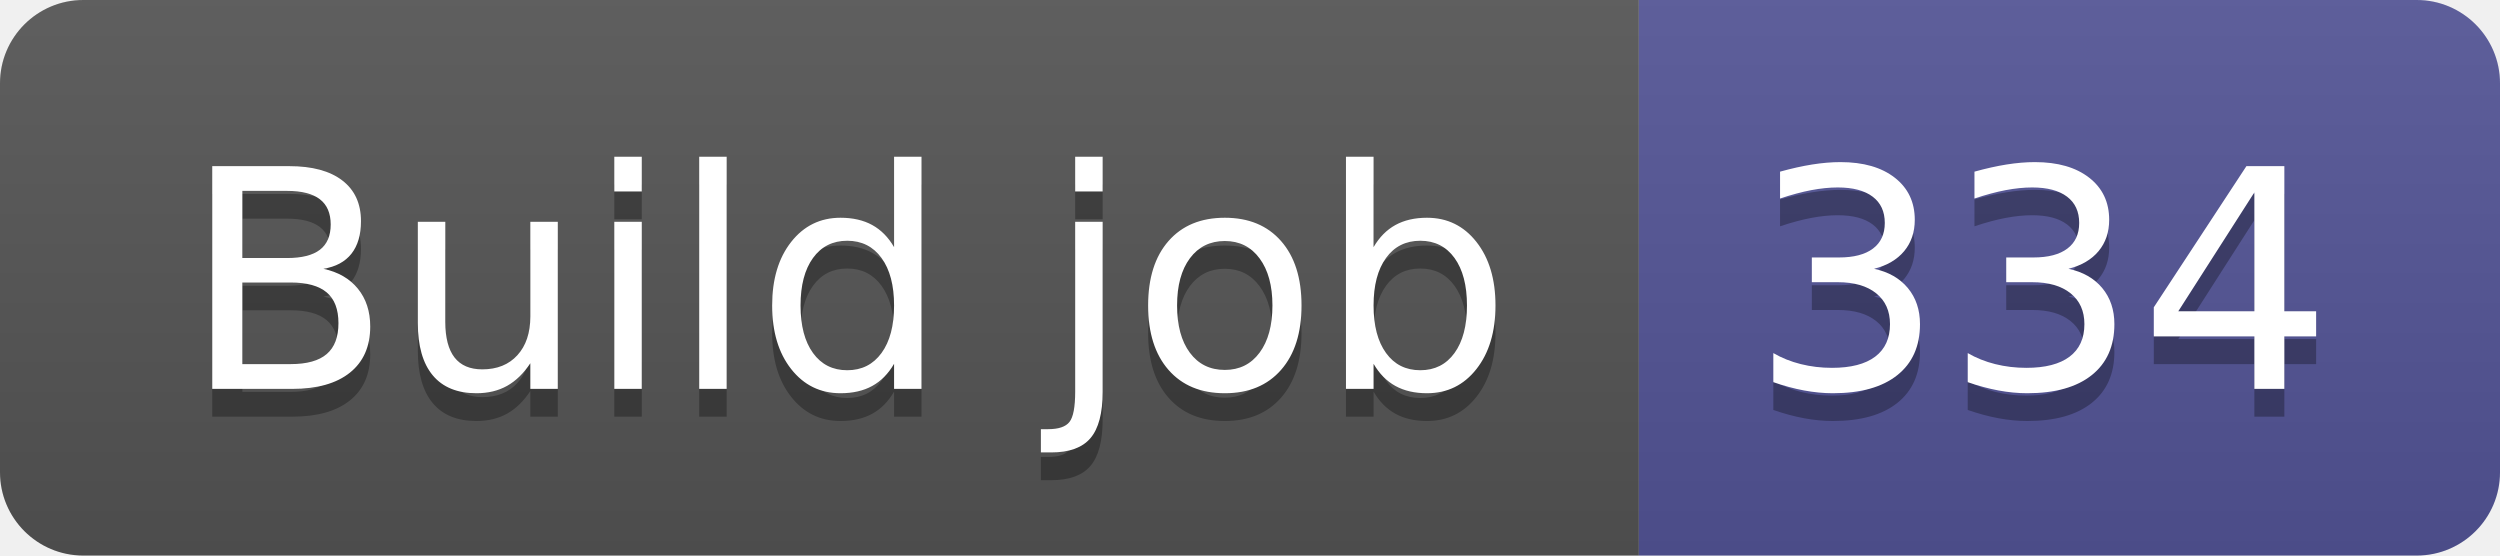
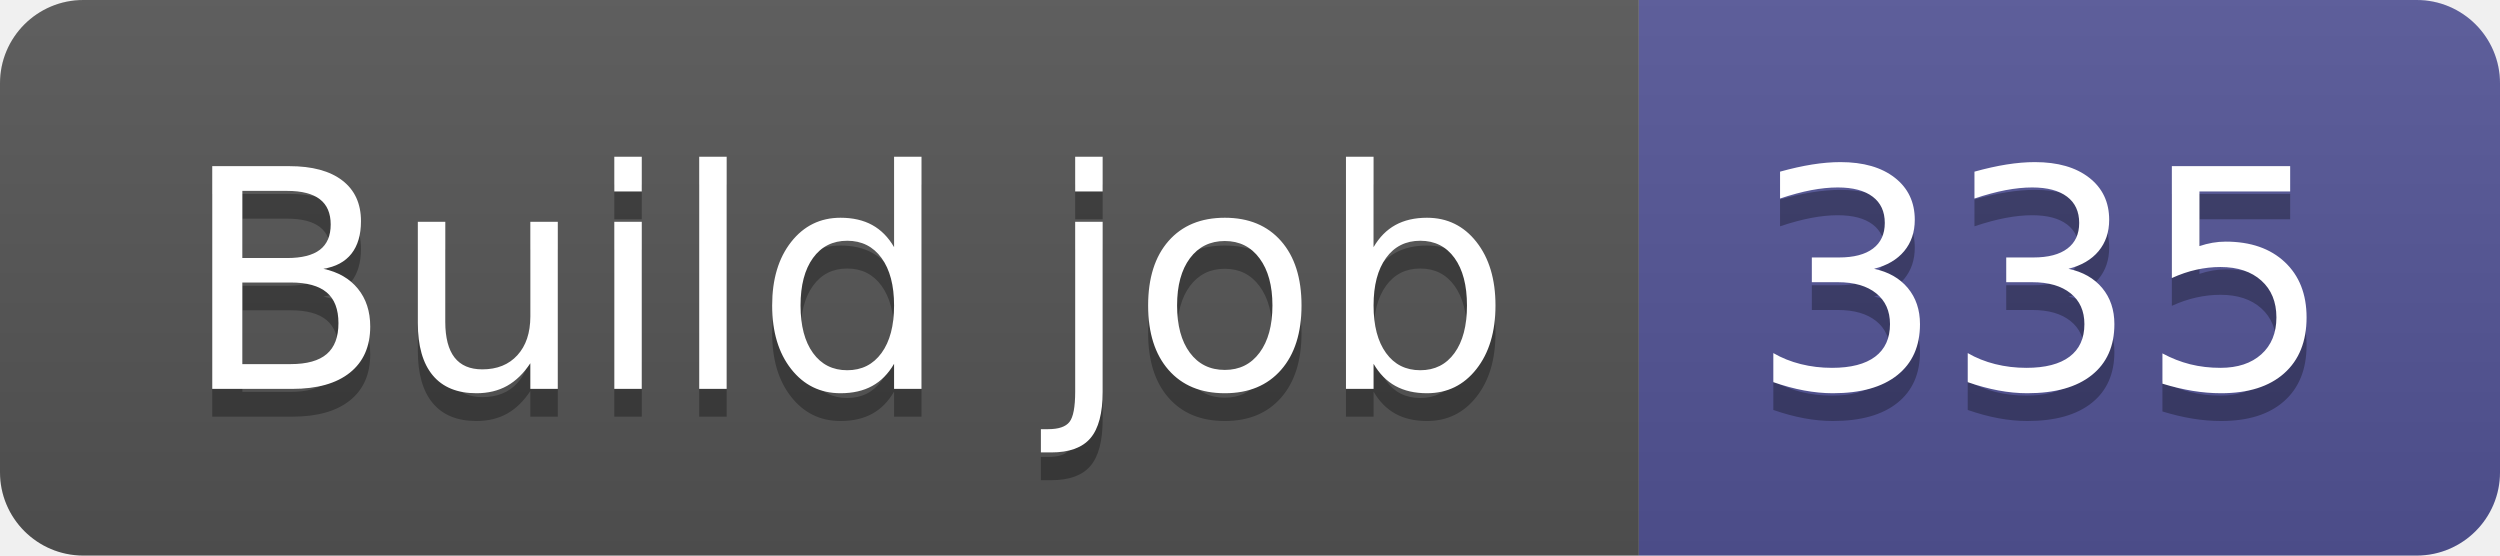
- <svg xmlns="http://www.w3.org/2000/svg" width="90" height="20" role="img" aria-label="Build job: 334">
+ <svg xmlns="http://www.w3.org/2000/svg" width="90" height="20" role="img" aria-label="Build job: 335">
  <linearGradient id="s" x2="0" y2="100%">
    <stop offset="0" stop-color="#bbb" stop-opacity=".1" />
    <stop offset="1" stop-opacity=".1" />
  </linearGradient>
  <clipPath id="r">
    <rect width="90" height="20" rx="3" fill="#fff" />
  </clipPath>
  <g clip-path="url(#r)">
    <rect width="59" height="20" fill="#555" />
    <rect x="59" width="31" height="20" fill="#535597" />
    <rect width="90" height="20" fill="url(#s)" />
  </g>
  <g fill="#fff" text-anchor="middle" font-family="Verdana,Geneva,DejaVu Sans,sans-serif" text-rendering="geometricPrecision" font-size="110">
    <text aria-hidden="true" x="305" y="150" fill="#010101" fill-opacity=".3" transform="scale(.1)" textLength="490">Build job</text>
    <text x="305" y="140" transform="scale(.1)" fill="#fff" textLength="490">Build job</text>
-     <text aria-hidden="true" x="735" y="150" fill="#010101" fill-opacity=".3" transform="scale(.1)" textLength="210">334</text>
-     <text x="735" y="140" transform="scale(.1)" fill="#fff" textLength="210">334</text>
+     <text aria-hidden="true" x="735" y="150" fill="#010101" fill-opacity=".3" transform="scale(.1)" textLength="210">335</text>
+     <text x="735" y="140" transform="scale(.1)" fill="#fff" textLength="210">335</text>
  </g>
</svg>
